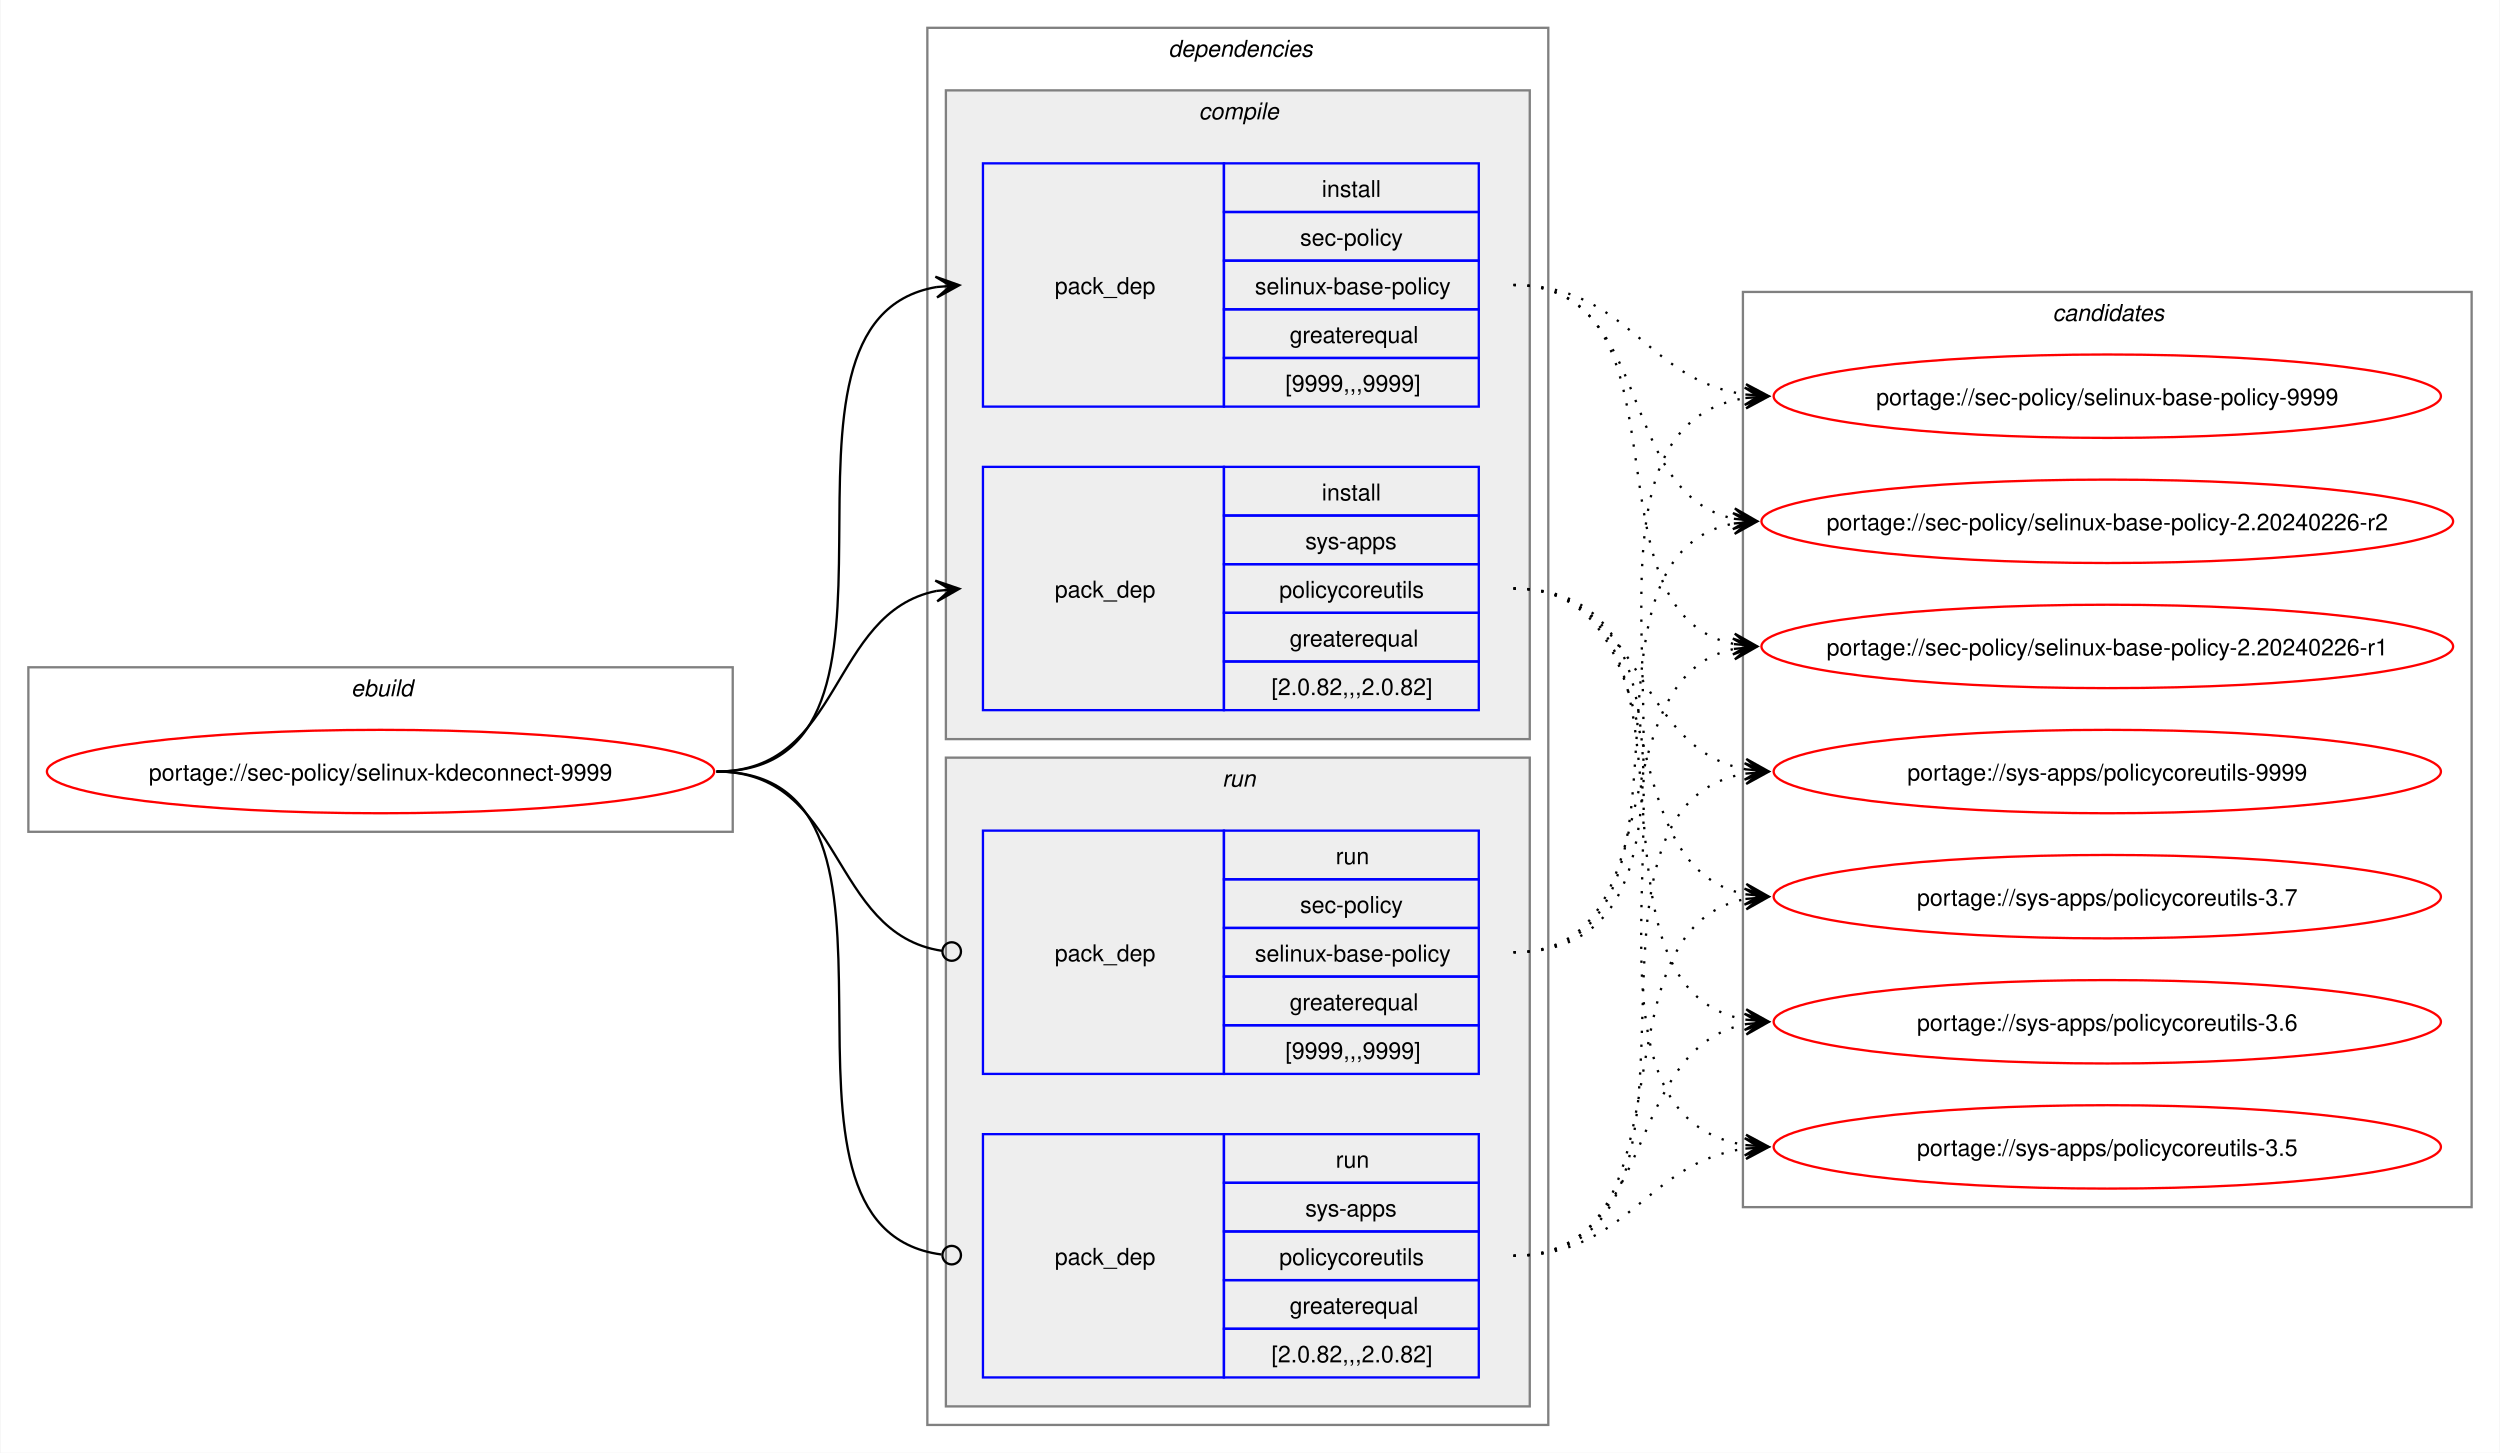
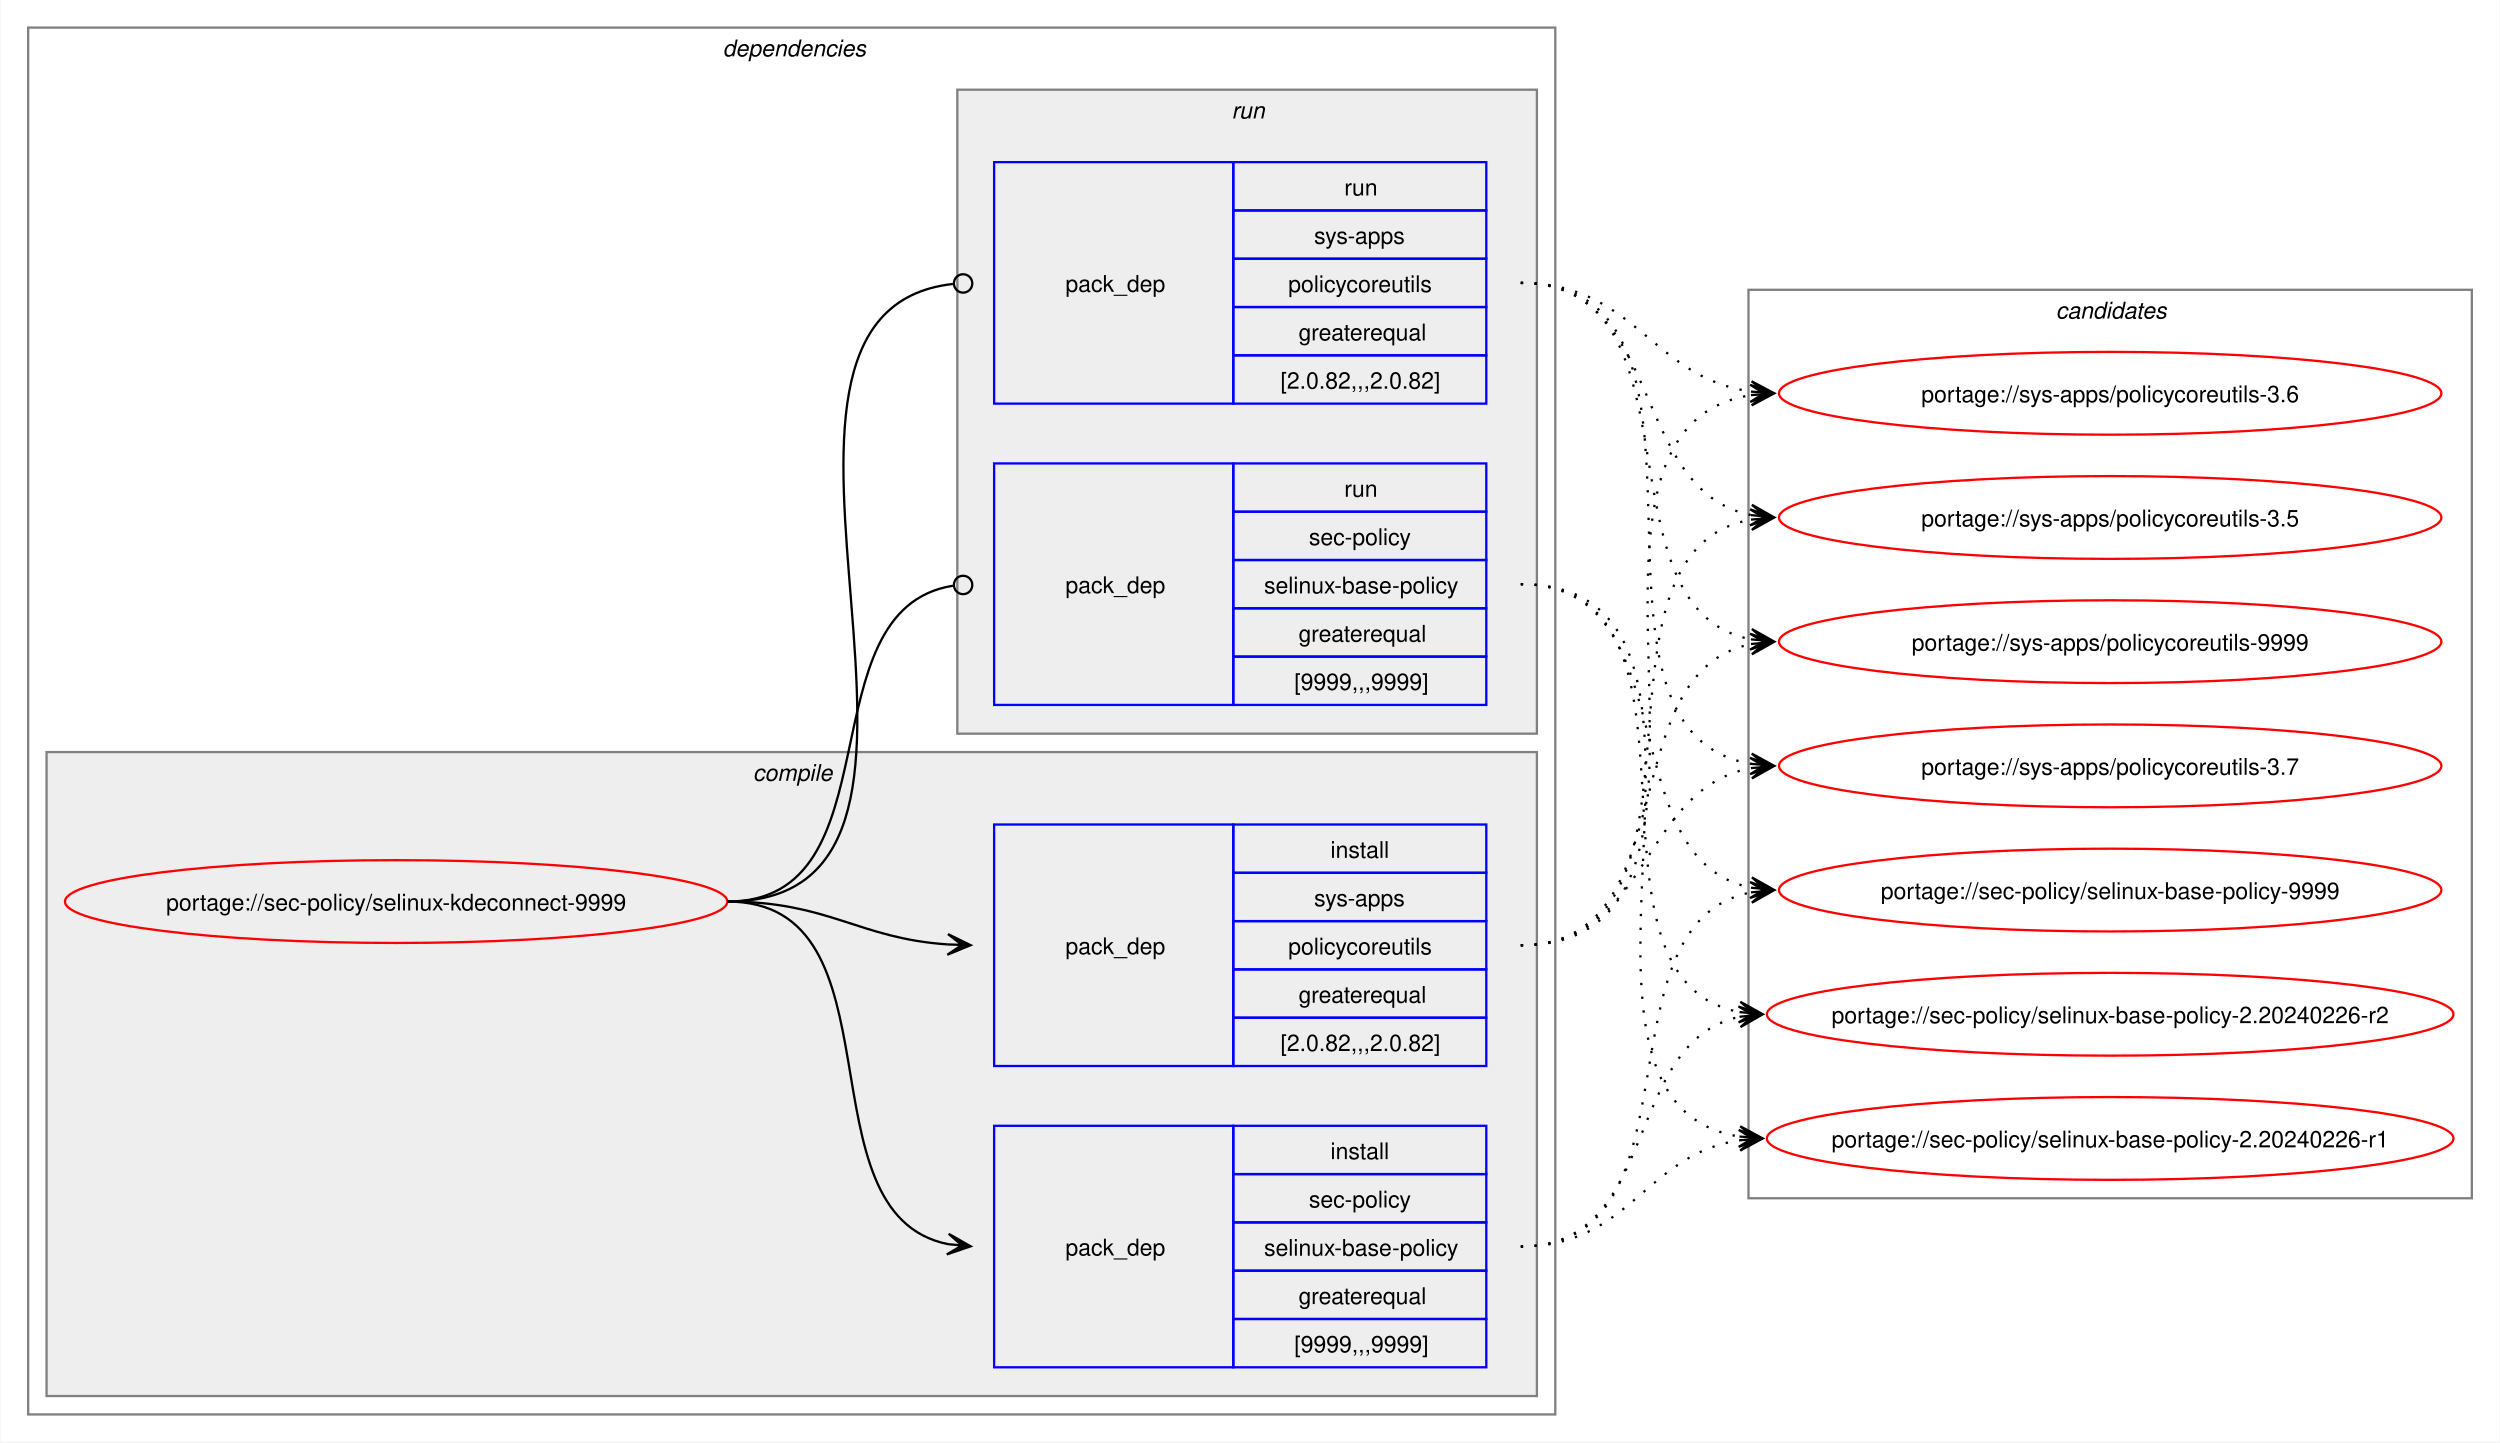
- <svg xmlns="http://www.w3.org/2000/svg" xmlns:xlink="http://www.w3.org/1999/xlink" width="1079pt" height="627pt" viewBox="0.00 0.00 1078.51 627.00">
+ <svg xmlns="http://www.w3.org/2000/svg" xmlns:xlink="http://www.w3.org/1999/xlink" width="1087pt" height="627pt" viewBox="0.00 0.00 1086.51 627.00">
  <g id="graph0" class="graph" transform="scale(1 1) rotate(0) translate(4 623)">
-     <polygon fill="white" stroke="none" points="-4,4 -4,-623 1074.51,-623 1074.51,4 -4,4" />
-     <g id="clust1" class="cluster">
-       <polygon fill="none" stroke="gray" points="8,-264 8,-335 312,-335 312,-264 8,-264" />
-       <text text-anchor="start" x="147.25" y="-322.5" font-family="Helvetica,sans-Serif" font-style="italic" font-size="10.00">ebuild</text>
-     </g>
+     <polygon fill="white" stroke="none" points="-4,4 -4,-623 1082.51,-623 1082.51,4 -4,4" />
    <g id="clust2" class="cluster">
-       <polygon fill="none" stroke="gray" points="396,-8 396,-611 664,-611 664,-8 396,-8" />
-       <text text-anchor="start" x="500" y="-598.5" font-family="Helvetica,sans-Serif" font-style="italic" font-size="10.00">dependencies</text>
+       <polygon fill="none" stroke="gray" points="8,-8 8,-611 672,-611 672,-8 8,-8" />
+       <text text-anchor="start" x="310" y="-598.5" font-family="Helvetica,sans-Serif" font-style="italic" font-size="10.00">dependencies</text>
    </g>
    <g id="clust3" class="cluster">
-       <polygon fill="#eeeeee" stroke="gray" points="404,-304 404,-584 656,-584 656,-304 404,-304" />
-       <text text-anchor="start" x="513.12" y="-571.5" font-family="Helvetica,sans-Serif" font-style="italic" font-size="10.00">compile</text>
+       <polygon fill="#eeeeee" stroke="gray" points="16,-16 16,-296 664,-296 664,-16 16,-16" />
+       <text text-anchor="start" x="323.12" y="-283.5" font-family="Helvetica,sans-Serif" font-style="italic" font-size="10.00">compile</text>
    </g>
    <g id="clust7" class="cluster">
-       <polygon fill="#eeeeee" stroke="gray" points="404,-16 404,-296 656,-296 656,-16 404,-16" />
-       <text text-anchor="start" x="523.25" y="-283.5" font-family="Helvetica,sans-Serif" font-style="italic" font-size="10.00">run</text>
+       <polygon fill="#eeeeee" stroke="gray" points="412,-304 412,-584 664,-584 664,-304 412,-304" />
+       <text text-anchor="start" x="531.25" y="-571.5" font-family="Helvetica,sans-Serif" font-style="italic" font-size="10.00">run</text>
    </g>
    <g id="clust10" class="cluster">
-       <polygon fill="none" stroke="gray" points="748,-102 748,-497 1062.51,-497 1062.51,-102 748,-102" />
-       <text text-anchor="start" x="881.63" y="-484.5" font-family="Helvetica,sans-Serif" font-style="italic" font-size="10.00">candidates</text>
+       <polygon fill="none" stroke="gray" points="756,-102 756,-497 1070.51,-497 1070.51,-102 756,-102" />
+       <text text-anchor="start" x="889.63" y="-484.5" font-family="Helvetica,sans-Serif" font-style="italic" font-size="10.00">candidates</text>
    </g>
    <g id="node1" class="node">
      <g id="a_node1">
        <a xlink:href="../sec-policy/selinux-kdeconnect-9999.svg" xlink:title="portage://sec-policy/selinux-kdeconnect-9999">
-           <ellipse fill="none" stroke="red" cx="160" cy="-290" rx="144" ry="18" />
-           <text text-anchor="middle" x="160" y="-286.12" font-family="Helvetica,sans-Serif" font-size="10.00">portage://sec-policy/selinux-kdeconnect-9999</text>
+           <ellipse fill="none" stroke="red" cx="168" cy="-231" rx="144" ry="18" />
+           <text text-anchor="middle" x="168" y="-227.12" font-family="Helvetica,sans-Serif" font-size="10.00">portage://sec-policy/selinux-kdeconnect-9999</text>
        </a>
      </g>
    </g>
    <g id="node2" class="node">
-       <polygon fill="none" stroke="blue" points="420,-447.5 420,-552.5 524,-552.5 524,-447.5 420,-447.5" />
-       <text text-anchor="start" x="451" y="-496.12" font-family="Helvetica,sans-Serif" font-size="10.00">pack_dep</text>
-       <polygon fill="none" stroke="blue" points="524,-531.5 524,-552.5 634,-552.5 634,-531.5 524,-531.5" />
-       <text text-anchor="start" x="566.25" y="-538" font-family="Helvetica,sans-Serif" font-size="10.00">install</text>
-       <polygon fill="none" stroke="blue" points="524,-510.5 524,-531.5 634,-531.5 634,-510.5 524,-510.5" />
-       <text text-anchor="start" x="556.87" y="-517" font-family="Helvetica,sans-Serif" font-size="10.00">sec-policy</text>
-       <polygon fill="none" stroke="blue" points="524,-489.5 524,-510.5 634,-510.5 634,-489.5 524,-489.5" />
-       <text text-anchor="start" x="537.37" y="-496" font-family="Helvetica,sans-Serif" font-size="10.00">selinux-base-policy</text>
-       <polygon fill="none" stroke="blue" points="524,-468.5 524,-489.5 634,-489.5 634,-468.5 524,-468.5" />
-       <text text-anchor="start" x="552.37" y="-475" font-family="Helvetica,sans-Serif" font-size="10.00">greaterequal</text>
-       <polygon fill="none" stroke="blue" points="524,-447.5 524,-468.5 634,-468.5 634,-447.5 524,-447.5" />
-       <text text-anchor="start" x="550.5" y="-454" font-family="Helvetica,sans-Serif" font-size="10.00">[9999,,,9999]</text>
+       <polygon fill="none" stroke="blue" points="428,-28.5 428,-133.5 532,-133.5 532,-28.5 428,-28.5" />
+       <text text-anchor="start" x="459" y="-77.12" font-family="Helvetica,sans-Serif" font-size="10.00">pack_dep</text>
+       <polygon fill="none" stroke="blue" points="532,-112.5 532,-133.5 642,-133.5 642,-112.5 532,-112.5" />
+       <text text-anchor="start" x="574.25" y="-119" font-family="Helvetica,sans-Serif" font-size="10.00">install</text>
+       <polygon fill="none" stroke="blue" points="532,-91.5 532,-112.5 642,-112.5 642,-91.5 532,-91.5" />
+       <text text-anchor="start" x="564.87" y="-98" font-family="Helvetica,sans-Serif" font-size="10.00">sec-policy</text>
+       <polygon fill="none" stroke="blue" points="532,-70.5 532,-91.5 642,-91.5 642,-70.5 532,-70.5" />
+       <text text-anchor="start" x="545.37" y="-77" font-family="Helvetica,sans-Serif" font-size="10.00">selinux-base-policy</text>
+       <polygon fill="none" stroke="blue" points="532,-49.5 532,-70.5 642,-70.5 642,-49.5 532,-49.5" />
+       <text text-anchor="start" x="560.37" y="-56" font-family="Helvetica,sans-Serif" font-size="10.00">greaterequal</text>
+       <polygon fill="none" stroke="blue" points="532,-28.5 532,-49.5 642,-49.5 642,-28.5 532,-28.5" />
+       <text text-anchor="start" x="558.5" y="-35" font-family="Helvetica,sans-Serif" font-size="10.00">[9999,,,9999]</text>
    </g>
    <g id="edge1" class="edge">
-       <path fill="none" stroke="black" d="M305,-290C405.57,-290 314,-484.31 399.94,-499.11" />
-       <polygon fill="black" stroke="black" points="409.79,-499.9 399.46,-503.59 406.02,-499.6 399.82,-499.1 399.82,-499.1 399.82,-499.1 406.02,-499.6 400.18,-494.61 409.79,-499.9" />
+       <path fill="none" stroke="black" d="M312,-231C389.89,-231 342.32,-95.29 407.96,-82.04" />
+       <polygon fill="black" stroke="black" points="417.79,-81.11 408.25,-86.53 414.02,-81.47 407.83,-82.05 407.83,-82.05 407.83,-82.05 414.02,-81.47 407.41,-77.57 417.79,-81.11" />
    </g>
    <g id="node3" class="node">
-       <polygon fill="none" stroke="blue" points="420,-316.5 420,-421.5 524,-421.5 524,-316.5 420,-316.5" />
-       <text text-anchor="start" x="451" y="-365.12" font-family="Helvetica,sans-Serif" font-size="10.00">pack_dep</text>
-       <polygon fill="none" stroke="blue" points="524,-400.5 524,-421.5 634,-421.5 634,-400.5 524,-400.5" />
-       <text text-anchor="start" x="566.25" y="-407" font-family="Helvetica,sans-Serif" font-size="10.00">install</text>
-       <polygon fill="none" stroke="blue" points="524,-379.5 524,-400.5 634,-400.5 634,-379.5 524,-379.5" />
-       <text text-anchor="start" x="559.12" y="-386" font-family="Helvetica,sans-Serif" font-size="10.00">sys-apps</text>
-       <polygon fill="none" stroke="blue" points="524,-358.5 524,-379.5 634,-379.5 634,-358.5 524,-358.5" />
-       <text text-anchor="start" x="547.87" y="-365" font-family="Helvetica,sans-Serif" font-size="10.00">policycoreutils</text>
-       <polygon fill="none" stroke="blue" points="524,-337.5 524,-358.5 634,-358.5 634,-337.5 524,-337.5" />
-       <text text-anchor="start" x="552.37" y="-344" font-family="Helvetica,sans-Serif" font-size="10.00">greaterequal</text>
-       <polygon fill="none" stroke="blue" points="524,-316.5 524,-337.5 634,-337.5 634,-316.5 524,-316.5" />
-       <text text-anchor="start" x="544.5" y="-323" font-family="Helvetica,sans-Serif" font-size="10.00">[2.0.82,,,2.0.82]</text>
+       <polygon fill="none" stroke="blue" points="428,-159.5 428,-264.5 532,-264.5 532,-159.5 428,-159.5" />
+       <text text-anchor="start" x="459" y="-208.12" font-family="Helvetica,sans-Serif" font-size="10.00">pack_dep</text>
+       <polygon fill="none" stroke="blue" points="532,-243.5 532,-264.5 642,-264.5 642,-243.5 532,-243.5" />
+       <text text-anchor="start" x="574.25" y="-250" font-family="Helvetica,sans-Serif" font-size="10.00">install</text>
+       <polygon fill="none" stroke="blue" points="532,-222.5 532,-243.5 642,-243.5 642,-222.5 532,-222.5" />
+       <text text-anchor="start" x="567.12" y="-229" font-family="Helvetica,sans-Serif" font-size="10.00">sys-apps</text>
+       <polygon fill="none" stroke="blue" points="532,-201.5 532,-222.5 642,-222.5 642,-201.5 532,-201.5" />
+       <text text-anchor="start" x="555.87" y="-208" font-family="Helvetica,sans-Serif" font-size="10.00">policycoreutils</text>
+       <polygon fill="none" stroke="blue" points="532,-180.5 532,-201.5 642,-201.5 642,-180.5 532,-180.5" />
+       <text text-anchor="start" x="560.37" y="-187" font-family="Helvetica,sans-Serif" font-size="10.00">greaterequal</text>
+       <polygon fill="none" stroke="blue" points="532,-159.5 532,-180.5 642,-180.5 642,-159.5 532,-159.5" />
+       <text text-anchor="start" x="552.5" y="-166" font-family="Helvetica,sans-Serif" font-size="10.00">[2.0.82,,,2.0.82]</text>
    </g>
    <g id="edge2" class="edge">
-       <path fill="none" stroke="black" d="M305,-290C359.74,-290 353.49,-358.57 399.89,-367.94" />
-       <polygon fill="black" stroke="black" points="409.79,-368.88 399.41,-372.42 406.02,-368.53 399.83,-367.94 399.83,-367.94 399.83,-367.94 406.02,-368.53 400.26,-363.46 409.79,-368.88" />
+       <path fill="none" stroke="black" d="M312,-231C356.34,-231 368.74,-214.99 407.84,-212.36" />
+       <polygon fill="black" stroke="black" points="417.78,-212.04 407.93,-216.86 414,-212.16 407.79,-212.36 407.79,-212.36 407.79,-212.36 414,-212.16 407.64,-207.87 417.78,-212.04" />
    </g>
    <g id="node4" class="node">
-       <polygon fill="none" stroke="blue" points="420,-159.5 420,-264.5 524,-264.5 524,-159.5 420,-159.5" />
-       <text text-anchor="start" x="451" y="-208.12" font-family="Helvetica,sans-Serif" font-size="10.00">pack_dep</text>
-       <polygon fill="none" stroke="blue" points="524,-243.5 524,-264.5 634,-264.5 634,-243.5 524,-243.5" />
-       <text text-anchor="start" x="572.25" y="-250" font-family="Helvetica,sans-Serif" font-size="10.00">run</text>
-       <polygon fill="none" stroke="blue" points="524,-222.5 524,-243.5 634,-243.5 634,-222.5 524,-222.5" />
-       <text text-anchor="start" x="556.87" y="-229" font-family="Helvetica,sans-Serif" font-size="10.00">sec-policy</text>
-       <polygon fill="none" stroke="blue" points="524,-201.5 524,-222.5 634,-222.5 634,-201.5 524,-201.5" />
-       <text text-anchor="start" x="537.37" y="-208" font-family="Helvetica,sans-Serif" font-size="10.00">selinux-base-policy</text>
-       <polygon fill="none" stroke="blue" points="524,-180.5 524,-201.5 634,-201.5 634,-180.5 524,-180.5" />
-       <text text-anchor="start" x="552.37" y="-187" font-family="Helvetica,sans-Serif" font-size="10.00">greaterequal</text>
-       <polygon fill="none" stroke="blue" points="524,-159.5 524,-180.5 634,-180.5 634,-159.5 524,-159.5" />
-       <text text-anchor="start" x="550.5" y="-166" font-family="Helvetica,sans-Serif" font-size="10.00">[9999,,,9999]</text>
+       <polygon fill="none" stroke="blue" points="428,-316.5 428,-421.5 532,-421.5 532,-316.5 428,-316.5" />
+       <text text-anchor="start" x="459" y="-365.12" font-family="Helvetica,sans-Serif" font-size="10.00">pack_dep</text>
+       <polygon fill="none" stroke="blue" points="532,-400.5 532,-421.5 642,-421.5 642,-400.5 532,-400.5" />
+       <text text-anchor="start" x="580.25" y="-407" font-family="Helvetica,sans-Serif" font-size="10.00">run</text>
+       <polygon fill="none" stroke="blue" points="532,-379.5 532,-400.5 642,-400.5 642,-379.5 532,-379.5" />
+       <text text-anchor="start" x="564.87" y="-386" font-family="Helvetica,sans-Serif" font-size="10.00">sec-policy</text>
+       <polygon fill="none" stroke="blue" points="532,-358.5 532,-379.5 642,-379.5 642,-358.5 532,-358.5" />
+       <text text-anchor="start" x="545.37" y="-365" font-family="Helvetica,sans-Serif" font-size="10.00">selinux-base-policy</text>
+       <polygon fill="none" stroke="blue" points="532,-337.5 532,-358.5 642,-358.5 642,-337.5 532,-337.5" />
+       <text text-anchor="start" x="560.37" y="-344" font-family="Helvetica,sans-Serif" font-size="10.00">greaterequal</text>
+       <polygon fill="none" stroke="blue" points="532,-316.5 532,-337.5 642,-337.5 642,-316.5 532,-316.5" />
+       <text text-anchor="start" x="558.5" y="-323" font-family="Helvetica,sans-Serif" font-size="10.00">[9999,,,9999]</text>
    </g>
    <g id="edge3" class="edge">
-       <path fill="none" stroke="black" d="M305,-290C360.41,-290 353.47,-220.01 402.31,-212.63" />
-       <ellipse fill="none" stroke="black" cx="406.51" cy="-212.32" rx="4" ry="4" />
+       <path fill="none" stroke="black" d="M312,-231C386.43,-231 345.13,-357.91 410.07,-368.32" />
+       <ellipse fill="none" stroke="black" cx="414.51" cy="-368.66" rx="4" ry="4" />
    </g>
    <g id="node5" class="node">
-       <polygon fill="none" stroke="blue" points="420,-28.5 420,-133.5 524,-133.5 524,-28.5 420,-28.5" />
-       <text text-anchor="start" x="451" y="-77.12" font-family="Helvetica,sans-Serif" font-size="10.00">pack_dep</text>
-       <polygon fill="none" stroke="blue" points="524,-112.5 524,-133.5 634,-133.5 634,-112.5 524,-112.5" />
-       <text text-anchor="start" x="572.25" y="-119" font-family="Helvetica,sans-Serif" font-size="10.00">run</text>
-       <polygon fill="none" stroke="blue" points="524,-91.5 524,-112.5 634,-112.5 634,-91.5 524,-91.5" />
-       <text text-anchor="start" x="559.12" y="-98" font-family="Helvetica,sans-Serif" font-size="10.00">sys-apps</text>
-       <polygon fill="none" stroke="blue" points="524,-70.5 524,-91.5 634,-91.5 634,-70.5 524,-70.5" />
-       <text text-anchor="start" x="547.87" y="-77" font-family="Helvetica,sans-Serif" font-size="10.00">policycoreutils</text>
-       <polygon fill="none" stroke="blue" points="524,-49.5 524,-70.5 634,-70.5 634,-49.5 524,-49.5" />
-       <text text-anchor="start" x="552.37" y="-56" font-family="Helvetica,sans-Serif" font-size="10.00">greaterequal</text>
-       <polygon fill="none" stroke="blue" points="524,-28.5 524,-49.5 634,-49.5 634,-28.5 524,-28.5" />
-       <text text-anchor="start" x="544.5" y="-35" font-family="Helvetica,sans-Serif" font-size="10.00">[2.0.82,,,2.0.82]</text>
+       <polygon fill="none" stroke="blue" points="428,-447.5 428,-552.5 532,-552.5 532,-447.5 428,-447.5" />
+       <text text-anchor="start" x="459" y="-496.12" font-family="Helvetica,sans-Serif" font-size="10.00">pack_dep</text>
+       <polygon fill="none" stroke="blue" points="532,-531.5 532,-552.5 642,-552.5 642,-531.5 532,-531.5" />
+       <text text-anchor="start" x="580.25" y="-538" font-family="Helvetica,sans-Serif" font-size="10.00">run</text>
+       <polygon fill="none" stroke="blue" points="532,-510.5 532,-531.5 642,-531.5 642,-510.5 532,-510.5" />
+       <text text-anchor="start" x="567.12" y="-517" font-family="Helvetica,sans-Serif" font-size="10.00">sys-apps</text>
+       <polygon fill="none" stroke="blue" points="532,-489.5 532,-510.5 642,-510.5 642,-489.5 532,-489.5" />
+       <text text-anchor="start" x="555.87" y="-496" font-family="Helvetica,sans-Serif" font-size="10.00">policycoreutils</text>
+       <polygon fill="none" stroke="blue" points="532,-468.5 532,-489.5 642,-489.5 642,-468.5 532,-468.5" />
+       <text text-anchor="start" x="560.37" y="-475" font-family="Helvetica,sans-Serif" font-size="10.00">greaterequal</text>
+       <polygon fill="none" stroke="blue" points="532,-447.5 532,-468.5 642,-468.5 642,-447.5 532,-447.5" />
+       <text text-anchor="start" x="552.5" y="-454" font-family="Helvetica,sans-Serif" font-size="10.00">[2.0.82,,,2.0.82]</text>
    </g>
    <g id="edge4" class="edge">
-       <path fill="none" stroke="black" d="M305,-290C406,-290 312.85,-93.46 402.1,-81.56" />
-       <ellipse fill="none" stroke="black" cx="406.51" cy="-81.28" rx="4" ry="4" />
+       <path fill="none" stroke="black" d="M312,-231C437.53,-231 297.51,-487.03 410.07,-499.53" />
+       <ellipse fill="none" stroke="black" cx="414.51" cy="-499.76" rx="4" ry="4" />
    </g>
    <g id="node6" class="node">
      <g id="a_node6">
        <a xlink:href="../sec-policy/selinux-base-policy-9999.svg" xlink:title="portage://sec-policy/selinux-base-policy-9999">
-           <ellipse fill="none" stroke="red" cx="905.26" cy="-452" rx="144" ry="18" />
-           <text text-anchor="middle" x="905.26" y="-448.12" font-family="Helvetica,sans-Serif" font-size="10.00">portage://sec-policy/selinux-base-policy-9999</text>
+           <ellipse fill="none" stroke="red" cx="913.26" cy="-236" rx="144" ry="18" />
+           <text text-anchor="middle" x="913.26" y="-232.12" font-family="Helvetica,sans-Serif" font-size="10.00">portage://sec-policy/selinux-base-policy-9999</text>
        </a>
      </g>
    </g>
    <g id="edge5" class="edge">
-       <path fill="none" stroke="black" stroke-dasharray="1,5" d="M649,-500C698.96,-500 705.63,-458.69 749.33,-452.72" />
-       <polygon fill="black" stroke="black" points="759.04,-452.08 749.36,-457.22 755.27,-452.33 749.06,-452.73 749.06,-452.73 749.06,-452.73 755.27,-452.33 748.77,-448.24 759.04,-452.08" />
+       <path fill="none" stroke="black" stroke-dasharray="1,5" d="M657,-81C737.82,-81 688.61,-221.81 757.24,-235.01" />
+       <polygon fill="black" stroke="black" points="767.04,-235.89 756.68,-239.48 763.28,-235.55 757.08,-235 757.08,-235 757.08,-235 763.28,-235.55 757.48,-230.51 767.04,-235.89" />
    </g>
    <g id="node7" class="node">
      <g id="a_node7">
        <a xlink:href="../sec-policy/selinux-base-policy-2.20240226-r2.svg" xlink:title="portage://sec-policy/selinux-base-policy-2.20240226-r2">
-           <ellipse fill="none" stroke="red" cx="905.26" cy="-398" rx="149.26" ry="18" />
-           <text text-anchor="middle" x="905.26" y="-394.12" font-family="Helvetica,sans-Serif" font-size="10.00">portage://sec-policy/selinux-base-policy-2.20240226-r2</text>
+           <ellipse fill="none" stroke="red" cx="913.26" cy="-182" rx="149.26" ry="18" />
+           <text text-anchor="middle" x="913.26" y="-178.12" font-family="Helvetica,sans-Serif" font-size="10.00">portage://sec-policy/selinux-base-policy-2.20240226-r2</text>
        </a>
      </g>
    </g>
    <g id="edge6" class="edge">
-       <path fill="none" stroke="black" stroke-dasharray="1,5" d="M649,-500C710.5,-500 692.45,-409.98 744.32,-399.08" />
-       <polygon fill="black" stroke="black" points="754.04,-398.12 744.53,-403.58 750.28,-398.49 744.09,-399.1 744.09,-399.1 744.09,-399.1 750.28,-398.49 743.65,-394.62 754.04,-398.12" />
+       <path fill="none" stroke="black" stroke-dasharray="1,5" d="M657,-81C718.21,-81 700.69,-170.14 752.36,-180.93" />
+       <polygon fill="black" stroke="black" points="762.04,-181.88 751.65,-185.39 758.28,-181.51 752.09,-180.91 752.09,-180.91 752.09,-180.91 758.28,-181.51 752.53,-176.43 762.04,-181.88" />
    </g>
    <g id="node8" class="node">
      <g id="a_node8">
        <a xlink:href="../sec-policy/selinux-base-policy-2.20240226-r1.svg" xlink:title="portage://sec-policy/selinux-base-policy-2.20240226-r1">
-           <ellipse fill="none" stroke="red" cx="905.26" cy="-344" rx="149.26" ry="18" />
-           <text text-anchor="middle" x="905.26" y="-340.12" font-family="Helvetica,sans-Serif" font-size="10.00">portage://sec-policy/selinux-base-policy-2.20240226-r1</text>
+           <ellipse fill="none" stroke="red" cx="913.26" cy="-128" rx="149.26" ry="18" />
+           <text text-anchor="middle" x="913.26" y="-124.12" font-family="Helvetica,sans-Serif" font-size="10.00">portage://sec-policy/selinux-base-policy-2.20240226-r1</text>
        </a>
      </g>
    </g>
    <g id="edge7" class="edge">
-       <path fill="none" stroke="black" stroke-dasharray="1,5" d="M649,-500C728.96,-500 676.82,-358.28 744.39,-345" />
-       <polygon fill="black" stroke="black" points="754.04,-344.11 744.49,-349.51 750.28,-344.46 744.08,-345.02 744.08,-345.02 744.08,-345.02 750.28,-344.46 743.67,-340.54 754.04,-344.11" />
+       <path fill="none" stroke="black" stroke-dasharray="1,5" d="M657,-81C704.7,-81 710.88,-121.11 752.26,-127.22" />
+       <polygon fill="black" stroke="black" points="762.04,-127.91 751.75,-131.7 758.27,-127.65 752.06,-127.21 752.06,-127.21 752.06,-127.21 758.27,-127.65 752.38,-122.72 762.04,-127.91" />
    </g>
    <g id="node9" class="node">
      <g id="a_node9">
        <a xlink:href="../sys-apps/policycoreutils-9999.svg" xlink:title="portage://sys-apps/policycoreutils-9999">
-           <ellipse fill="none" stroke="red" cx="905.26" cy="-290" rx="144" ry="18" />
-           <text text-anchor="middle" x="905.26" y="-286.12" font-family="Helvetica,sans-Serif" font-size="10.00">portage://sys-apps/policycoreutils-9999</text>
+           <ellipse fill="none" stroke="red" cx="913.26" cy="-344" rx="144" ry="18" />
+           <text text-anchor="middle" x="913.26" y="-340.12" font-family="Helvetica,sans-Serif" font-size="10.00">portage://sys-apps/policycoreutils-9999</text>
        </a>
      </g>
    </g>
    <g id="edge8" class="edge">
-       <path fill="none" stroke="black" stroke-dasharray="1,5" d="M649,-369C705.74,-369 700.61,-299.86 749.37,-290.94" />
-       <polygon fill="black" stroke="black" points="759.04,-290.11 749.47,-295.45 755.27,-290.43 749.08,-290.97 749.08,-290.97 749.08,-290.97 755.27,-290.43 748.69,-286.48 759.04,-290.11" />
+       <path fill="none" stroke="black" stroke-dasharray="1,5" d="M657,-212C729.83,-212 695.51,-330.93 757.46,-343.01" />
+       <polygon fill="black" stroke="black" points="767.04,-343.89 756.67,-347.46 763.28,-343.55 757.08,-342.98 757.08,-342.98 757.08,-342.98 763.28,-343.55 757.49,-338.5 767.04,-343.89" />
    </g>
    <g id="node10" class="node">
      <g id="a_node10">
        <a xlink:href="../sys-apps/policycoreutils-3.7.svg" xlink:title="portage://sys-apps/policycoreutils-3.7">
-           <ellipse fill="none" stroke="red" cx="905.26" cy="-236" rx="144" ry="18" />
-           <text text-anchor="middle" x="905.26" y="-232.12" font-family="Helvetica,sans-Serif" font-size="10.00">portage://sys-apps/policycoreutils-3.7</text>
+           <ellipse fill="none" stroke="red" cx="913.26" cy="-290" rx="144" ry="18" />
+           <text text-anchor="middle" x="913.26" y="-286.12" font-family="Helvetica,sans-Serif" font-size="10.00">portage://sys-apps/policycoreutils-3.7</text>
        </a>
      </g>
    </g>
    <g id="edge9" class="edge">
-       <path fill="none" stroke="black" stroke-dasharray="1,5" d="M649,-369C722.15,-369 687.24,-249.16 749.41,-236.99" />
-       <polygon fill="black" stroke="black" points="759.04,-236.11 749.49,-241.51 755.28,-236.46 749.08,-237.02 749.08,-237.02 749.08,-237.02 755.28,-236.46 748.67,-232.54 759.04,-236.11" />
+       <path fill="none" stroke="black" stroke-dasharray="1,5" d="M657,-212C713.38,-212 708.82,-279.98 757.11,-289.01" />
+       <polygon fill="black" stroke="black" points="767.04,-289.89 756.68,-293.49 763.27,-289.56 757.08,-289.01 757.08,-289.01 757.08,-289.01 763.27,-289.56 757.48,-284.53 767.04,-289.89" />
    </g>
    <g id="node11" class="node">
      <g id="a_node11">
        <a xlink:href="../sys-apps/policycoreutils-3.6.svg" xlink:title="portage://sys-apps/policycoreutils-3.6">
-           <ellipse fill="none" stroke="red" cx="905.26" cy="-182" rx="144" ry="18" />
-           <text text-anchor="middle" x="905.26" y="-178.12" font-family="Helvetica,sans-Serif" font-size="10.00">portage://sys-apps/policycoreutils-3.6</text>
+           <ellipse fill="none" stroke="red" cx="913.26" cy="-452" rx="144" ry="18" />
+           <text text-anchor="middle" x="913.26" y="-448.12" font-family="Helvetica,sans-Serif" font-size="10.00">portage://sys-apps/policycoreutils-3.6</text>
        </a>
      </g>
    </g>
    <g id="edge10" class="edge">
-       <path fill="none" stroke="black" stroke-dasharray="1,5" d="M649,-369C741.74,-369 669.99,-197.03 749.23,-182.92" />
-       <polygon fill="black" stroke="black" points="759.04,-182.1 749.45,-187.42 755.27,-182.42 749.08,-182.93 749.08,-182.93 749.08,-182.93 755.27,-182.42 748.7,-178.45 759.04,-182.1" />
+       <path fill="none" stroke="black" stroke-dasharray="1,5" d="M657,-212C770.67,-212 658.65,-436.33 757.33,-451.22" />
+       <polygon fill="black" stroke="black" points="767.04,-451.91 756.75,-455.69 763.27,-451.65 757.07,-451.21 757.07,-451.21 757.07,-451.21 763.27,-451.65 757.38,-446.72 767.04,-451.91" />
    </g>
    <g id="node12" class="node">
      <g id="a_node12">
        <a xlink:href="../sys-apps/policycoreutils-3.5.svg" xlink:title="portage://sys-apps/policycoreutils-3.5">
-           <ellipse fill="none" stroke="red" cx="905.26" cy="-128" rx="144" ry="18" />
-           <text text-anchor="middle" x="905.26" y="-124.12" font-family="Helvetica,sans-Serif" font-size="10.00">portage://sys-apps/policycoreutils-3.5</text>
+           <ellipse fill="none" stroke="red" cx="913.26" cy="-398" rx="144" ry="18" />
+           <text text-anchor="middle" x="913.26" y="-394.12" font-family="Helvetica,sans-Serif" font-size="10.00">portage://sys-apps/policycoreutils-3.5</text>
        </a>
      </g>
    </g>
    <g id="edge11" class="edge">
-       <path fill="none" stroke="black" stroke-dasharray="1,5" d="M649,-369C763.06,-369 650.29,-143.74 749.29,-128.78" />
-       <polygon fill="black" stroke="black" points="759.04,-128.09 749.38,-133.28 755.27,-128.35 749.07,-128.8 749.07,-128.8 749.07,-128.8 755.27,-128.35 748.75,-124.31 759.04,-128.09" />
+       <path fill="none" stroke="black" stroke-dasharray="1,5" d="M657,-212C749.38,-212 678.31,-383.06 757.28,-397.09" />
+       <polygon fill="black" stroke="black" points="767.04,-397.9 756.7,-401.55 763.27,-397.59 757.08,-397.07 757.08,-397.07 757.08,-397.07 763.27,-397.59 757.45,-392.59 767.04,-397.9" />
    </g>
    <g id="edge12" class="edge">
-       <path fill="none" stroke="black" stroke-dasharray="1,5" d="M649,-212C762.67,-212 650.65,-436.33 749.33,-451.22" />
-       <polygon fill="black" stroke="black" points="759.04,-451.91 748.75,-455.69 755.27,-451.65 749.07,-451.21 749.07,-451.21 749.07,-451.21 755.27,-451.65 749.38,-446.72 759.04,-451.91" />
+       <path fill="none" stroke="black" stroke-dasharray="1,5" d="M657,-369C730.15,-369 695.24,-249.16 757.41,-236.99" />
+       <polygon fill="black" stroke="black" points="767.04,-236.11 757.49,-241.51 763.28,-236.46 757.08,-237.02 757.08,-237.02 757.08,-237.02 763.28,-236.46 756.67,-232.54 767.04,-236.11" />
    </g>
    <g id="edge13" class="edge">
-       <path fill="none" stroke="black" stroke-dasharray="1,5" d="M649,-212C740.3,-212 666.65,-383.06 744.42,-397.09" />
-       <polygon fill="black" stroke="black" points="754.04,-397.9 743.7,-401.54 750.27,-397.58 744.08,-397.06 744.08,-397.06 744.08,-397.06 750.27,-397.58 744.45,-392.57 754.04,-397.9" />
+       <path fill="none" stroke="black" stroke-dasharray="1,5" d="M657,-369C748.67,-369 674.33,-197.03 752.38,-182.92" />
+       <polygon fill="black" stroke="black" points="762.04,-182.1 752.46,-187.43 758.27,-182.42 752.08,-182.94 752.08,-182.94 752.08,-182.94 758.27,-182.42 751.7,-178.46 762.04,-182.1" />
    </g>
    <g id="edge14" class="edge">
-       <path fill="none" stroke="black" stroke-dasharray="1,5" d="M649,-212C720.34,-212 684.29,-330.45 744.3,-342.94" />
-       <polygon fill="black" stroke="black" points="754.04,-343.88 743.65,-347.4 750.28,-343.52 744.09,-342.92 744.09,-342.92 744.09,-342.92 750.28,-343.52 744.52,-338.44 754.04,-343.88" />
+       <path fill="none" stroke="black" stroke-dasharray="1,5" d="M657,-369C770.06,-369 654.65,-144.19 752.09,-128.83" />
+       <polygon fill="black" stroke="black" points="762.04,-128.09 752.4,-133.31 758.27,-128.37 752.07,-128.83 752.07,-128.83 752.07,-128.83 758.27,-128.37 751.74,-124.34 762.04,-128.09" />
    </g>
    <g id="edge15" class="edge">
-       <path fill="none" stroke="black" stroke-dasharray="1,5" d="M649,-81C750.22,-81 662.29,-274.38 749.1,-289.11" />
-       <polygon fill="black" stroke="black" points="759.04,-289.9 748.72,-293.6 755.27,-289.6 749.07,-289.11 749.07,-289.11 749.07,-289.11 755.27,-289.6 749.43,-284.63 759.04,-289.9" />
+       <path fill="none" stroke="black" stroke-dasharray="1,5" d="M657,-500C738.17,-500 688.32,-358.28 757.2,-345" />
+       <polygon fill="black" stroke="black" points="767.04,-344.11 757.49,-349.49 763.28,-344.45 757.08,-345.01 757.08,-345.01 757.08,-345.01 763.28,-344.45 756.68,-340.53 767.04,-344.11" />
    </g>
    <g id="edge16" class="edge">
-       <path fill="none" stroke="black" stroke-dasharray="1,5" d="M649,-81C729.82,-81 680.61,-221.81 749.24,-235.01" />
-       <polygon fill="black" stroke="black" points="759.04,-235.89 748.68,-239.48 755.28,-235.55 749.08,-235 749.08,-235 749.08,-235 755.28,-235.55 749.48,-230.51 759.04,-235.89" />
+       <path fill="none" stroke="black" stroke-dasharray="1,5" d="M657,-500C758.7,-500 669.77,-305.3 757.33,-290.85" />
+       <polygon fill="black" stroke="black" points="767.04,-290.09 757.42,-295.35 763.27,-290.39 757.07,-290.87 757.07,-290.87 757.07,-290.87 763.27,-290.39 756.72,-286.38 767.04,-290.09" />
    </g>
    <g id="edge17" class="edge">
-       <path fill="none" stroke="black" stroke-dasharray="1,5" d="M649,-81C711.87,-81 695.78,-170.51 749.4,-181" />
-       <polygon fill="black" stroke="black" points="759.04,-181.89 748.67,-185.45 755.28,-181.54 749.08,-180.97 749.08,-180.97 749.08,-180.97 755.28,-181.54 749.5,-176.49 759.04,-181.89" />
+       <path fill="none" stroke="black" stroke-dasharray="1,5" d="M657,-500C706.96,-500 713.63,-458.69 757.33,-452.72" />
+       <polygon fill="black" stroke="black" points="767.04,-452.08 757.36,-457.22 763.27,-452.33 757.06,-452.73 757.06,-452.73 757.06,-452.73 763.27,-452.33 756.77,-448.24 767.04,-452.08" />
    </g>
    <g id="edge18" class="edge">
-       <path fill="none" stroke="black" stroke-dasharray="1,5" d="M649,-81C698.69,-81 705.72,-121.28 749.09,-127.26" />
-       <polygon fill="black" stroke="black" points="759.04,-127.92 748.76,-131.75 755.27,-127.67 749.06,-127.26 749.06,-127.26 749.06,-127.26 755.27,-127.67 749.36,-122.77 759.04,-127.92" />
+       <path fill="none" stroke="black" stroke-dasharray="1,5" d="M657,-500C720.15,-500 703.55,-409.6 757.35,-399.01" />
+       <polygon fill="black" stroke="black" points="767.04,-398.11 757.5,-403.52 763.28,-398.46 757.08,-399.03 757.08,-399.03 757.08,-399.03 763.28,-398.46 756.67,-394.55 767.04,-398.11" />
    </g>
  </g>
</svg>
